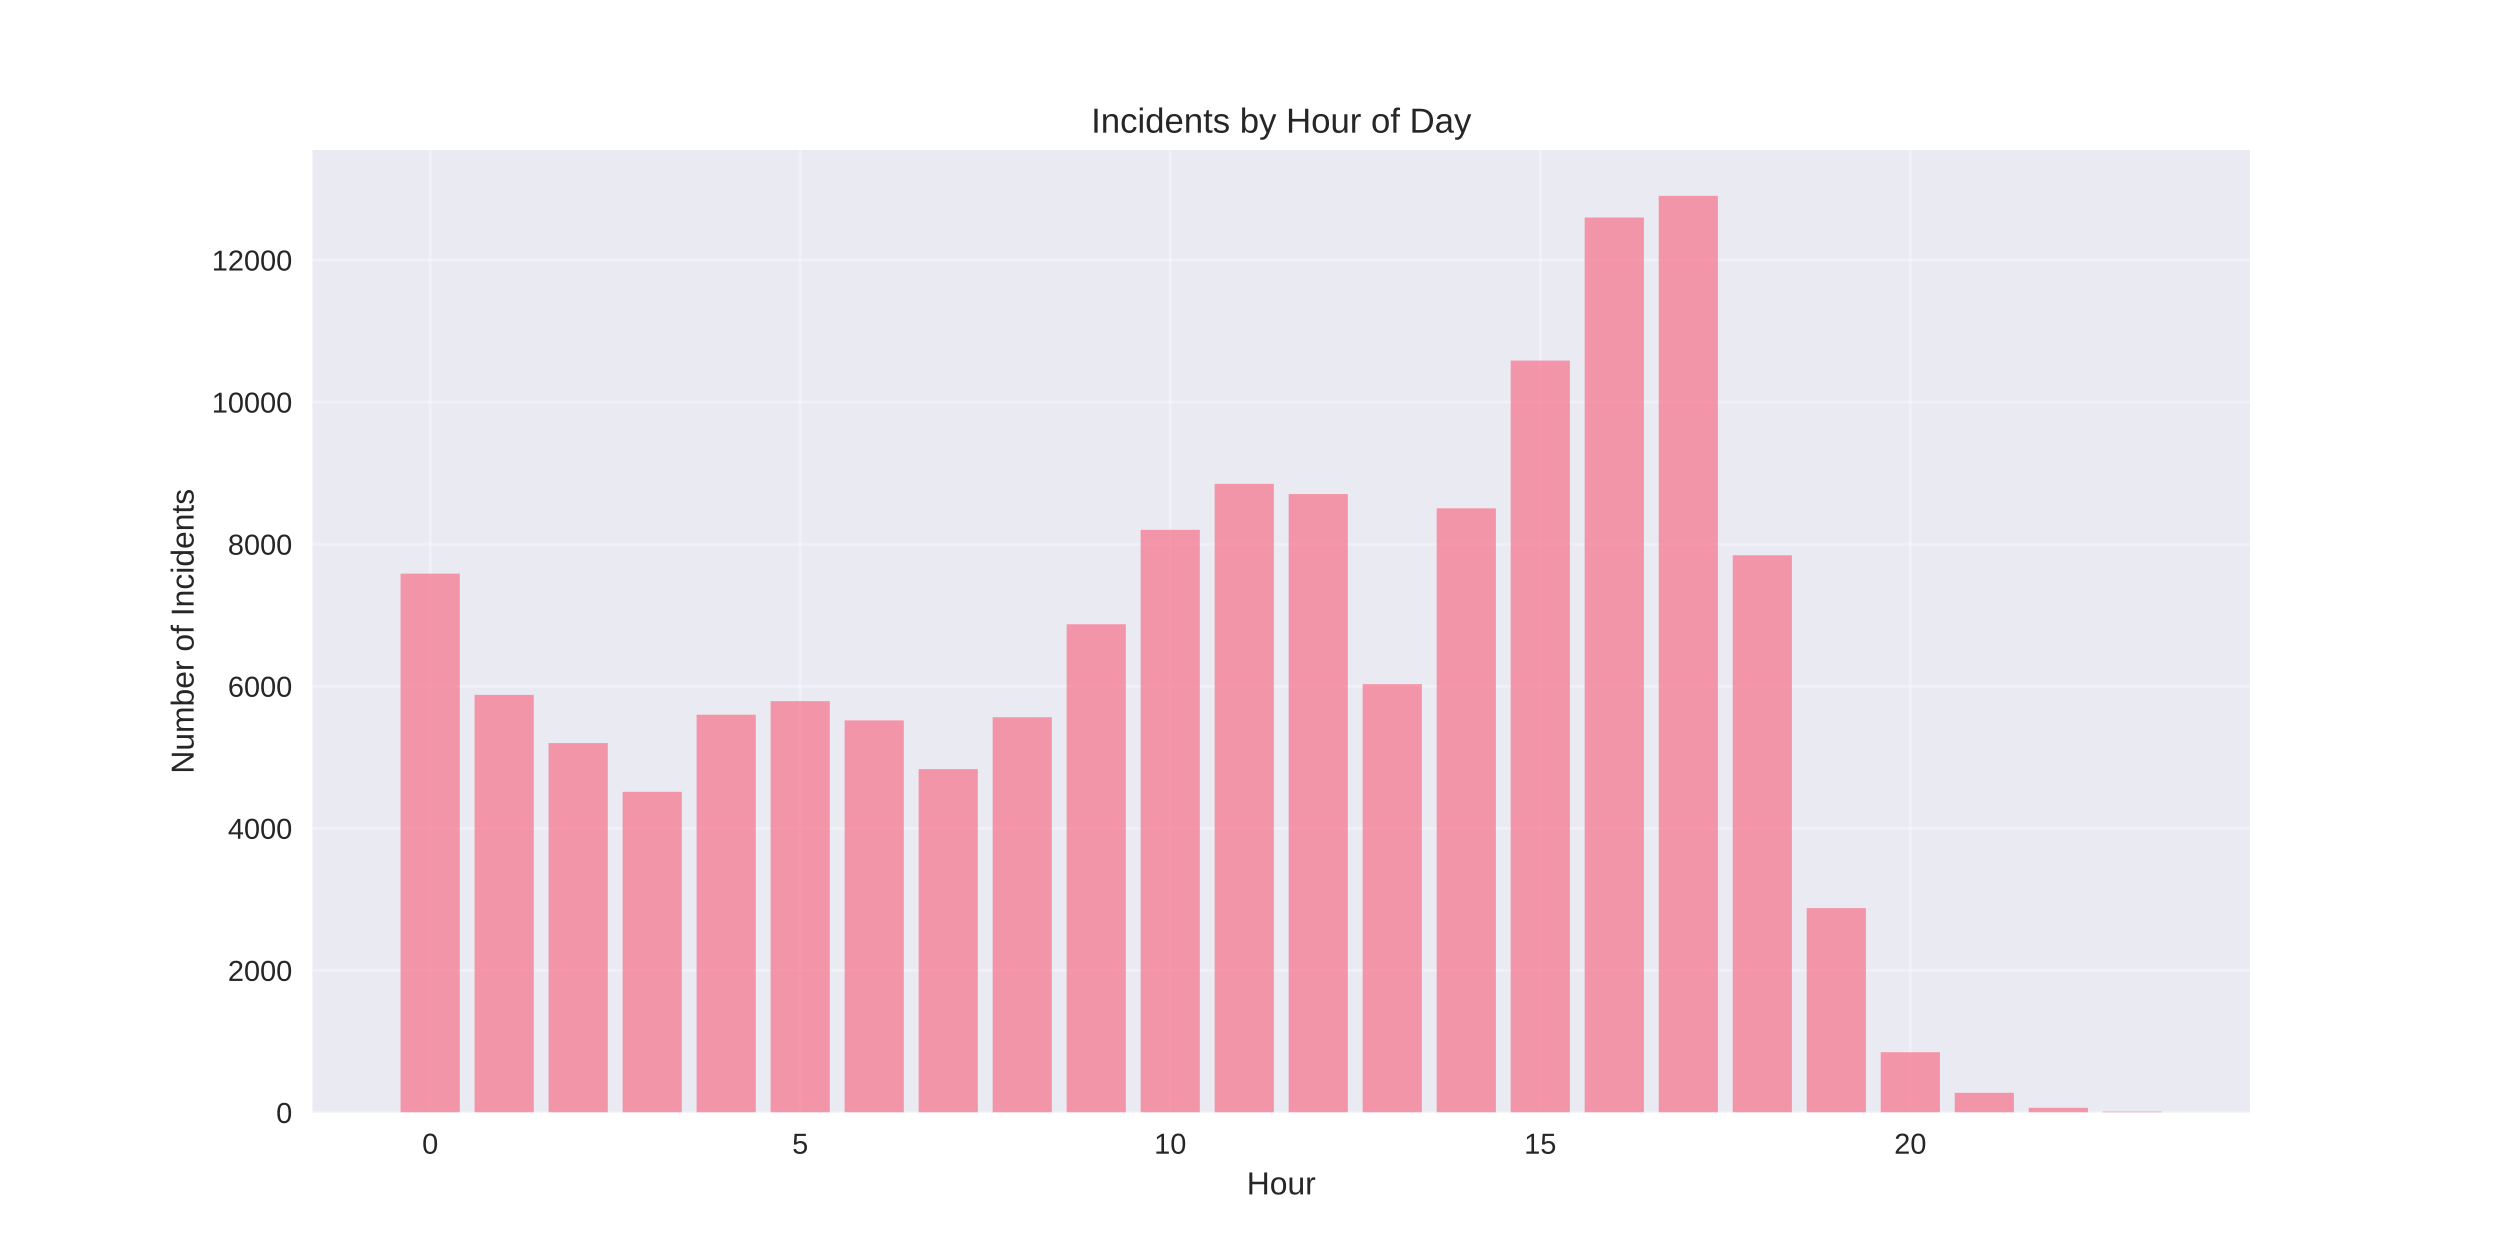
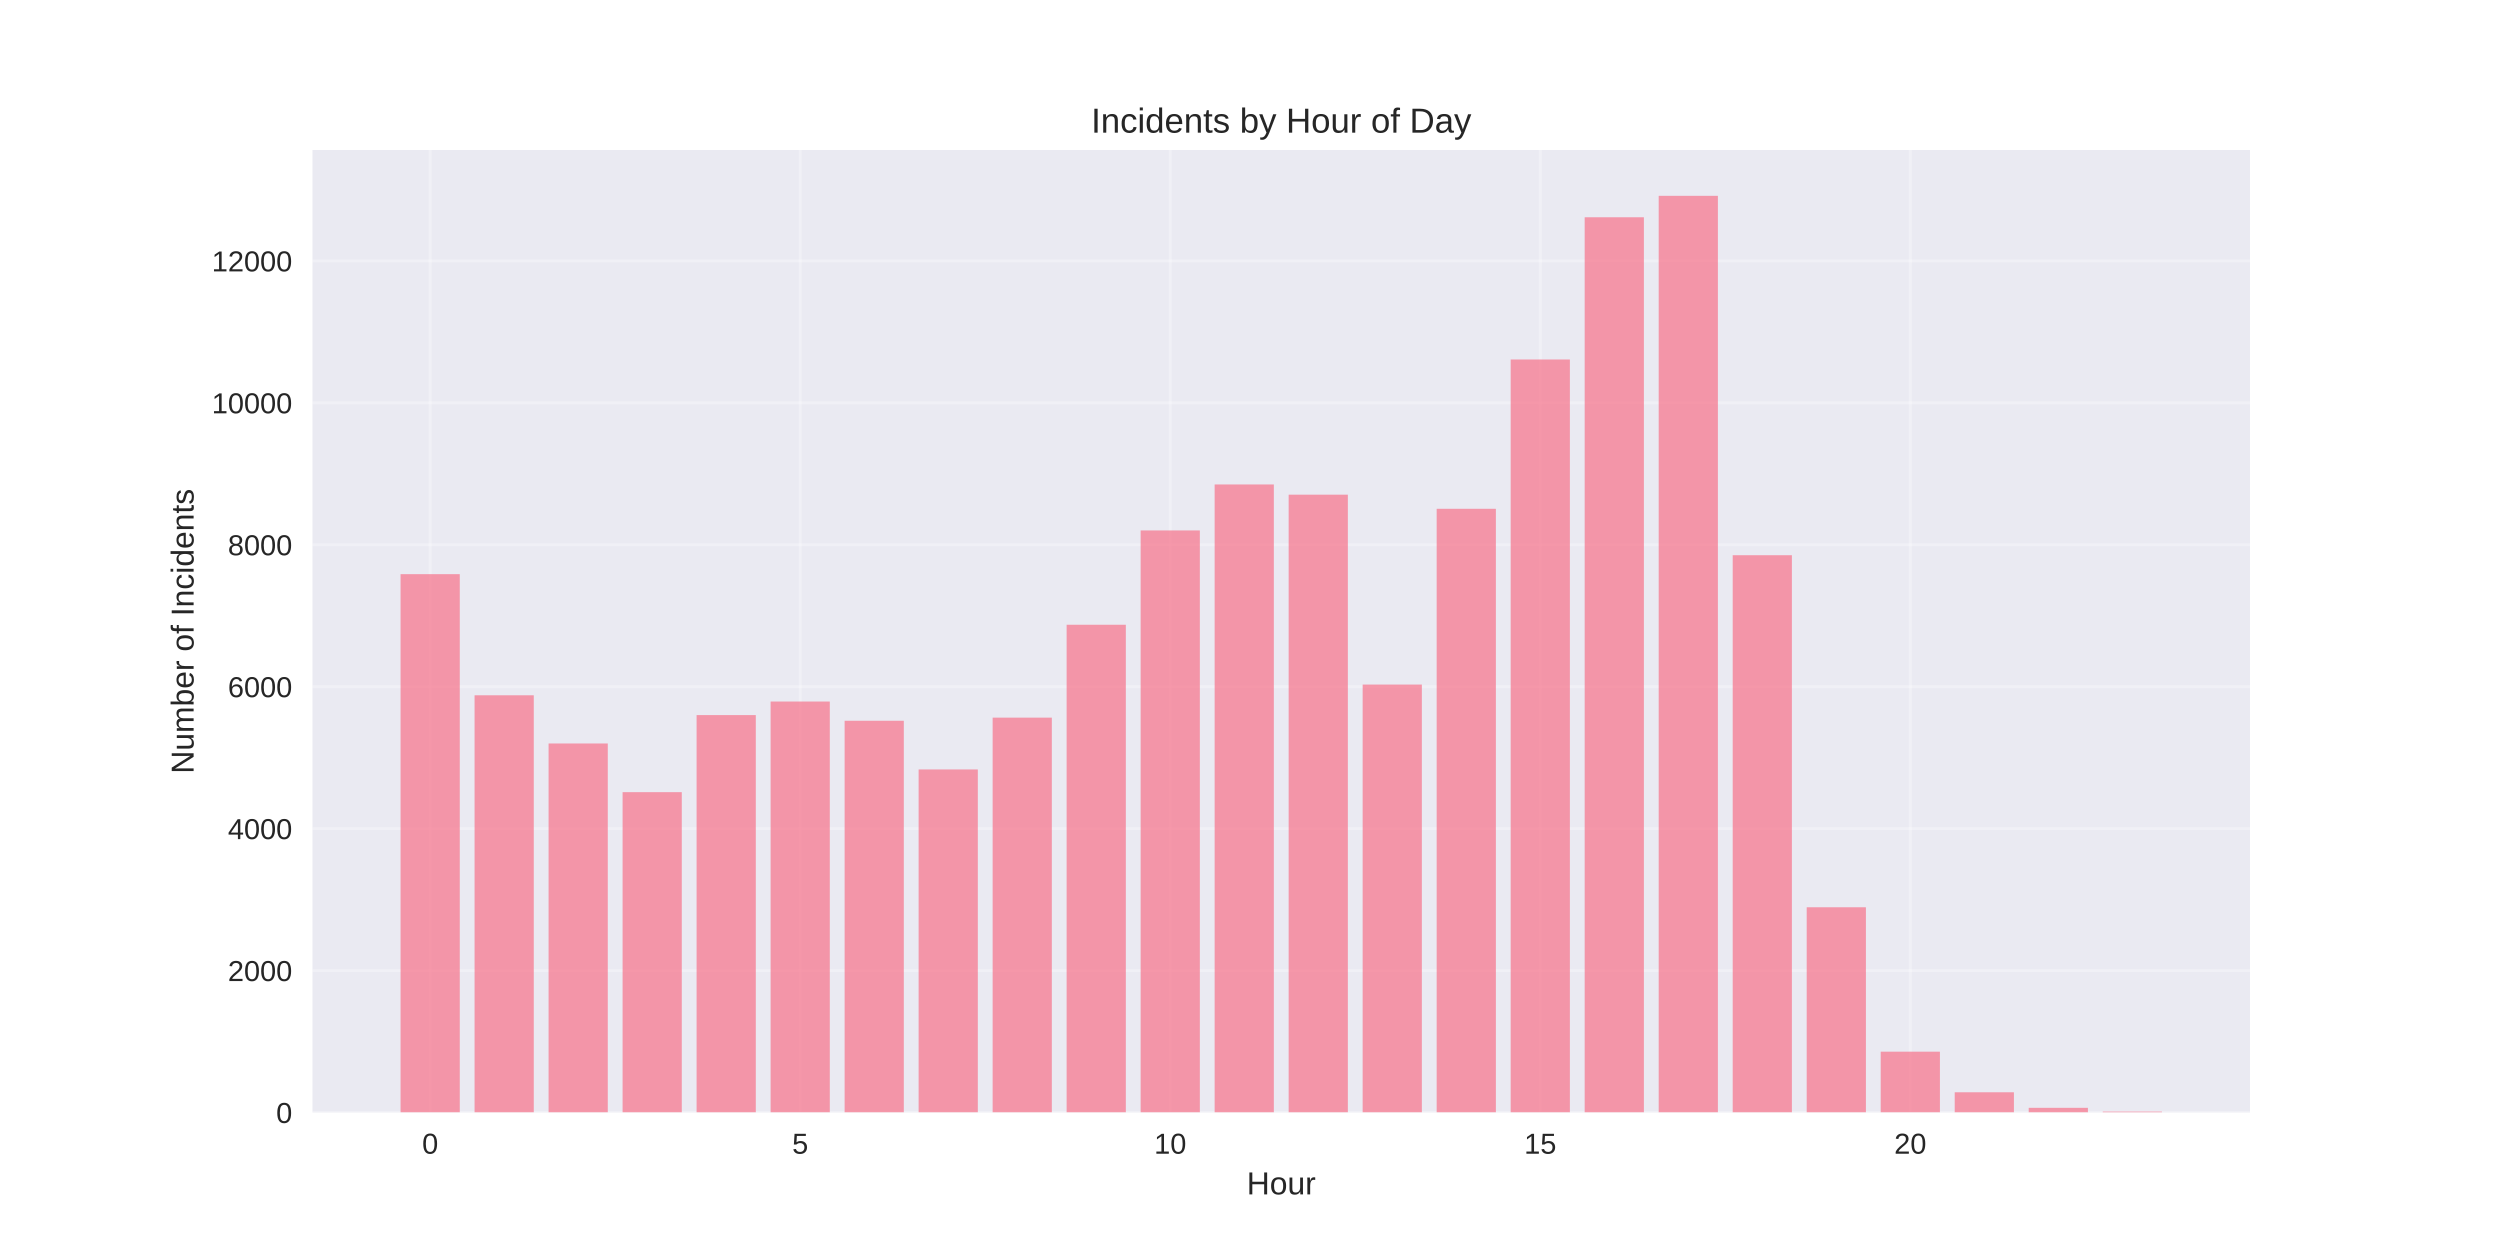
<svg xmlns="http://www.w3.org/2000/svg" width="864pt" height="432pt" viewBox="0 0 864 432" version="1.1">
  <defs>
    <style type="text/css">*{stroke-linejoin: round; stroke-linecap: butt}</style>
  </defs>
  <g id="figure_1">
    <g id="patch_1">
      <path d="M 0 432  L 864 432  L 864 0  L 0 0  z " style="fill: #ffffff" />
    </g>
    <g id="axes_1">
      <g id="patch_2">
        <path d="M 108 384.48  L 777.6 384.48  L 777.6 51.84  L 108 51.84  z " style="fill: #eaeaf2" />
      </g>
      <g id="matplotlib.axis_1">
        <g id="xtick_1">
          <g id="line2d_1">
-             <path d="M 148.667 384.48  L 148.667 51.84  " clip-path="url(#p7e8d9d7e96)" style="fill: none; stroke: #ffffff; stroke-opacity: 0.3; stroke-linecap: round" />
+             <path d="M 148.667 384.48  L 148.667 51.84  " clip-path="url(#p6de0f60b6a)" style="fill: none; stroke: #ffffff; stroke-opacity: 0.3; stroke-linecap: round" />
          </g>
          <g id="line2d_2" />
          <g id="text_1">
            <text style="fill: #262626; font: 10px 'Arial', 'Liberation Sans', 'DejaVu Sans', 'Bitstream Vera Sans', sans-serif; text-anchor: middle" x="148.667" y="398.727" transform="rotate(-0 148.6671 398.7269)">0</text>
          </g>
        </g>
        <g id="xtick_2">
          <g id="line2d_3">
-             <path d="M 276.551 384.48  L 276.551 51.84  " clip-path="url(#p7e8d9d7e96)" style="fill: none; stroke: #ffffff; stroke-opacity: 0.3; stroke-linecap: round" />
+             <path d="M 276.551 384.48  L 276.551 51.84  " clip-path="url(#p6de0f60b6a)" style="fill: none; stroke: #ffffff; stroke-opacity: 0.3; stroke-linecap: round" />
          </g>
          <g id="line2d_4" />
          <g id="text_2">
            <text style="fill: #262626; font: 10px 'Arial', 'Liberation Sans', 'DejaVu Sans', 'Bitstream Vera Sans', sans-serif; text-anchor: middle" x="276.551" y="398.727" transform="rotate(-0 276.551 398.7269)">5</text>
          </g>
        </g>
        <g id="xtick_3">
          <g id="line2d_5">
-             <path d="M 404.435 384.48  L 404.435 51.84  " clip-path="url(#p7e8d9d7e96)" style="fill: none; stroke: #ffffff; stroke-opacity: 0.3; stroke-linecap: round" />
+             <path d="M 404.435 384.48  L 404.435 51.84  " clip-path="url(#p6de0f60b6a)" style="fill: none; stroke: #ffffff; stroke-opacity: 0.3; stroke-linecap: round" />
          </g>
          <g id="line2d_6" />
          <g id="text_3">
            <text style="fill: #262626; font: 10px 'Arial', 'Liberation Sans', 'DejaVu Sans', 'Bitstream Vera Sans', sans-serif; text-anchor: middle" x="404.435" y="398.727" transform="rotate(-0 404.4348 398.7269)">10</text>
          </g>
        </g>
        <g id="xtick_4">
          <g id="line2d_7">
-             <path d="M 532.319 384.48  L 532.319 51.84  " clip-path="url(#p7e8d9d7e96)" style="fill: none; stroke: #ffffff; stroke-opacity: 0.3; stroke-linecap: round" />
+             <path d="M 532.319 384.48  L 532.319 51.84  " clip-path="url(#p6de0f60b6a)" style="fill: none; stroke: #ffffff; stroke-opacity: 0.3; stroke-linecap: round" />
          </g>
          <g id="line2d_8" />
          <g id="text_4">
            <text style="fill: #262626; font: 10px 'Arial', 'Liberation Sans', 'DejaVu Sans', 'Bitstream Vera Sans', sans-serif; text-anchor: middle" x="532.319" y="398.727" transform="rotate(-0 532.3187 398.7269)">15</text>
          </g>
        </g>
        <g id="xtick_5">
          <g id="line2d_9">
-             <path d="M 660.203 384.48  L 660.203 51.84  " clip-path="url(#p7e8d9d7e96)" style="fill: none; stroke: #ffffff; stroke-opacity: 0.3; stroke-linecap: round" />
+             <path d="M 660.203 384.48  L 660.203 51.84  " clip-path="url(#p6de0f60b6a)" style="fill: none; stroke: #ffffff; stroke-opacity: 0.3; stroke-linecap: round" />
          </g>
          <g id="line2d_10" />
          <g id="text_5">
            <text style="fill: #262626; font: 10px 'Arial', 'Liberation Sans', 'DejaVu Sans', 'Bitstream Vera Sans', sans-serif; text-anchor: middle" x="660.203" y="398.727" transform="rotate(-0 660.2026 398.7269)">20</text>
          </g>
        </g>
        <g id="text_6">
          <text style="fill: #262626; font: 11px 'Arial', 'Liberation Sans', 'DejaVu Sans', 'Bitstream Vera Sans', sans-serif; text-anchor: middle" x="442.8" y="412.773" transform="rotate(-0 442.8 412.7734)">Hour</text>
        </g>
      </g>
      <g id="matplotlib.axis_2">
        <g id="ytick_1">
          <g id="line2d_11">
-             <path d="M 108 384.48  L 777.6 384.48  " clip-path="url(#p7e8d9d7e96)" style="fill: none; stroke: #ffffff; stroke-opacity: 0.3; stroke-linecap: round" />
+             <path d="M 108 384.48  L 777.6 384.48  " clip-path="url(#p6de0f60b6a)" style="fill: none; stroke: #ffffff; stroke-opacity: 0.3; stroke-linecap: round" />
          </g>
          <g id="line2d_12" />
          <g id="text_7">
            <text style="fill: #262626; font: 10px 'Arial', 'Liberation Sans', 'DejaVu Sans', 'Bitstream Vera Sans', sans-serif; text-anchor: end" x="101" y="388.103" transform="rotate(-0 101 388.1034)">0</text>
          </g>
        </g>
        <g id="ytick_2">
          <g id="line2d_13">
-             <path d="M 108 335.379  L 777.6 335.379  " clip-path="url(#p7e8d9d7e96)" style="fill: none; stroke: #ffffff; stroke-opacity: 0.3; stroke-linecap: round" />
+             <path d="M 108 335.428  L 777.6 335.428  " clip-path="url(#p6de0f60b6a)" style="fill: none; stroke: #ffffff; stroke-opacity: 0.3; stroke-linecap: round" />
          </g>
          <g id="line2d_14" />
          <g id="text_8">
-             <text style="fill: #262626; font: 10px 'Arial', 'Liberation Sans', 'DejaVu Sans', 'Bitstream Vera Sans', sans-serif; text-anchor: end" x="101" y="339.002" transform="rotate(-0 101 339.0024)">2000</text>
+             <text style="fill: #262626; font: 10px 'Arial', 'Liberation Sans', 'DejaVu Sans', 'Bitstream Vera Sans', sans-serif; text-anchor: end" x="101" y="339.052" transform="rotate(-0 101 339.0518)">2000</text>
          </g>
        </g>
        <g id="ytick_3">
          <g id="line2d_15">
-             <path d="M 108 286.278  L 777.6 286.278  " clip-path="url(#p7e8d9d7e96)" style="fill: none; stroke: #ffffff; stroke-opacity: 0.3; stroke-linecap: round" />
+             <path d="M 108 286.377  L 777.6 286.377  " clip-path="url(#p6de0f60b6a)" style="fill: none; stroke: #ffffff; stroke-opacity: 0.3; stroke-linecap: round" />
          </g>
          <g id="line2d_16" />
          <g id="text_9">
-             <text style="fill: #262626; font: 10px 'Arial', 'Liberation Sans', 'DejaVu Sans', 'Bitstream Vera Sans', sans-serif; text-anchor: end" x="101" y="289.901" transform="rotate(-0 101 289.9013)">4000</text>
+             <text style="fill: #262626; font: 10px 'Arial', 'Liberation Sans', 'DejaVu Sans', 'Bitstream Vera Sans', sans-serif; text-anchor: end" x="101" y="290" transform="rotate(-0 101 290.0002)">4000</text>
          </g>
        </g>
        <g id="ytick_4">
          <g id="line2d_17">
-             <path d="M 108 237.177  L 777.6 237.177  " clip-path="url(#p7e8d9d7e96)" style="fill: none; stroke: #ffffff; stroke-opacity: 0.3; stroke-linecap: round" />
+             <path d="M 108 237.325  L 777.6 237.325  " clip-path="url(#p6de0f60b6a)" style="fill: none; stroke: #ffffff; stroke-opacity: 0.3; stroke-linecap: round" />
          </g>
          <g id="line2d_18" />
          <g id="text_10">
-             <text style="fill: #262626; font: 10px 'Arial', 'Liberation Sans', 'DejaVu Sans', 'Bitstream Vera Sans', sans-serif; text-anchor: end" x="101" y="240.8" transform="rotate(-0 101 240.8003)">6000</text>
+             <text style="fill: #262626; font: 10px 'Arial', 'Liberation Sans', 'DejaVu Sans', 'Bitstream Vera Sans', sans-serif; text-anchor: end" x="101" y="240.949" transform="rotate(-0 101 240.9485)">6000</text>
          </g>
        </g>
        <g id="ytick_5">
          <g id="line2d_19">
-             <path d="M 108 188.076  L 777.6 188.076  " clip-path="url(#p7e8d9d7e96)" style="fill: none; stroke: #ffffff; stroke-opacity: 0.3; stroke-linecap: round" />
+             <path d="M 108 188.273  L 777.6 188.273  " clip-path="url(#p6de0f60b6a)" style="fill: none; stroke: #ffffff; stroke-opacity: 0.3; stroke-linecap: round" />
          </g>
          <g id="line2d_20" />
          <g id="text_11">
-             <text style="fill: #262626; font: 10px 'Arial', 'Liberation Sans', 'DejaVu Sans', 'Bitstream Vera Sans', sans-serif; text-anchor: end" x="101" y="191.699" transform="rotate(-0 101 191.6992)">8000</text>
+             <text style="fill: #262626; font: 10px 'Arial', 'Liberation Sans', 'DejaVu Sans', 'Bitstream Vera Sans', sans-serif; text-anchor: end" x="101" y="191.897" transform="rotate(-0 101 191.8969)">8000</text>
          </g>
        </g>
        <g id="ytick_6">
          <g id="line2d_21">
-             <path d="M 108 138.975  L 777.6 138.975  " clip-path="url(#p7e8d9d7e96)" style="fill: none; stroke: #ffffff; stroke-opacity: 0.3; stroke-linecap: round" />
+             <path d="M 108 139.222  L 777.6 139.222  " clip-path="url(#p6de0f60b6a)" style="fill: none; stroke: #ffffff; stroke-opacity: 0.3; stroke-linecap: round" />
          </g>
          <g id="line2d_22" />
          <g id="text_12">
-             <text style="fill: #262626; font: 10px 'Arial', 'Liberation Sans', 'DejaVu Sans', 'Bitstream Vera Sans', sans-serif; text-anchor: end" x="101" y="142.598" transform="rotate(-0 101 142.5982)">10000</text>
+             <text style="fill: #262626; font: 10px 'Arial', 'Liberation Sans', 'DejaVu Sans', 'Bitstream Vera Sans', sans-serif; text-anchor: end" x="101" y="142.845" transform="rotate(-0 101 142.8453)">10000</text>
          </g>
        </g>
        <g id="ytick_7">
          <g id="line2d_23">
-             <path d="M 108 89.874  L 777.6 89.874  " clip-path="url(#p7e8d9d7e96)" style="fill: none; stroke: #ffffff; stroke-opacity: 0.3; stroke-linecap: round" />
+             <path d="M 108 90.17  L 777.6 90.17  " clip-path="url(#p6de0f60b6a)" style="fill: none; stroke: #ffffff; stroke-opacity: 0.3; stroke-linecap: round" />
          </g>
          <g id="line2d_24" />
          <g id="text_13">
-             <text style="fill: #262626; font: 10px 'Arial', 'Liberation Sans', 'DejaVu Sans', 'Bitstream Vera Sans', sans-serif; text-anchor: end" x="101" y="93.497" transform="rotate(-0 101 93.49711)">12000</text>
+             <text style="fill: #262626; font: 10px 'Arial', 'Liberation Sans', 'DejaVu Sans', 'Bitstream Vera Sans', sans-serif; text-anchor: end" x="101" y="93.794" transform="rotate(-0 101 93.79361)">12000</text>
          </g>
        </g>
        <g id="text_14">
          <text style="fill: #262626; font: 11px 'Arial', 'Liberation Sans', 'DejaVu Sans', 'Bitstream Vera Sans', sans-serif; text-anchor: middle" x="66.913" y="218.16" transform="rotate(-90 66.91281 218.16)">Number of Incidents</text>
        </g>
      </g>
      <g id="patch_3">
-         <path d="M 138.436 384.48  L 158.898 384.48  L 158.898 198.24  L 138.436 198.24  z " clip-path="url(#p7e8d9d7e96)" style="fill: #f77189; opacity: 0.7" />
+         <path d="M 138.436 384.48  L 158.898 384.48  L 158.898 198.427  L 138.436 198.427  z " clip-path="url(#p6de0f60b6a)" style="fill: #f77189; opacity: 0.7" />
      </g>
      <g id="patch_4">
-         <path d="M 164.013 384.48  L 184.475 384.48  L 184.475 240.147  L 164.013 240.147  z " clip-path="url(#p7e8d9d7e96)" style="fill: #f77189; opacity: 0.7" />
+         <path d="M 164.013 384.48  L 184.475 384.48  L 184.475 240.293  L 164.013 240.293  z " clip-path="url(#p6de0f60b6a)" style="fill: #f77189; opacity: 0.7" />
      </g>
      <g id="patch_5">
-         <path d="M 189.59 384.48  L 210.051 384.48  L 210.051 256.817  L 189.59 256.817  z " clip-path="url(#p7e8d9d7e96)" style="fill: #f77189; opacity: 0.7" />
+         <path d="M 189.59 384.48  L 210.051 384.48  L 210.051 256.946  L 189.59 256.946  z " clip-path="url(#p6de0f60b6a)" style="fill: #f77189; opacity: 0.7" />
      </g>
      <g id="patch_6">
-         <path d="M 215.167 384.48  L 235.628 384.48  L 235.628 273.659  L 215.167 273.659  z " clip-path="url(#p7e8d9d7e96)" style="fill: #f77189; opacity: 0.7" />
+         <path d="M 215.167 384.48  L 235.628 384.48  L 235.628 273.77  L 215.167 273.77  z " clip-path="url(#p6de0f60b6a)" style="fill: #f77189; opacity: 0.7" />
      </g>
      <g id="patch_7">
-         <path d="M 240.743 384.48  L 261.205 384.48  L 261.205 246.997  L 240.743 246.997  z " clip-path="url(#p7e8d9d7e96)" style="fill: #f77189; opacity: 0.7" />
+         <path d="M 240.743 384.48  L 261.205 384.48  L 261.205 247.135  L 240.743 247.135  z " clip-path="url(#p6de0f60b6a)" style="fill: #f77189; opacity: 0.7" />
      </g>
      <g id="patch_8">
-         <path d="M 266.32 384.48  L 286.782 384.48  L 286.782 242.308  L 266.32 242.308  z " clip-path="url(#p7e8d9d7e96)" style="fill: #f77189; opacity: 0.7" />
+         <path d="M 266.32 384.48  L 286.782 384.48  L 286.782 242.451  L 266.32 242.451  z " clip-path="url(#p6de0f60b6a)" style="fill: #f77189; opacity: 0.7" />
      </g>
      <g id="patch_9">
-         <path d="M 291.897 384.48  L 312.358 384.48  L 312.358 248.961  L 291.897 248.961  z " clip-path="url(#p7e8d9d7e96)" style="fill: #f77189; opacity: 0.7" />
+         <path d="M 291.897 384.48  L 312.358 384.48  L 312.358 249.097  L 291.897 249.097  z " clip-path="url(#p6de0f60b6a)" style="fill: #f77189; opacity: 0.7" />
      </g>
      <g id="patch_10">
-         <path d="M 317.474 384.48  L 337.935 384.48  L 337.935 265.803  L 317.474 265.803  z " clip-path="url(#p7e8d9d7e96)" style="fill: #f77189; opacity: 0.7" />
+         <path d="M 317.474 384.48  L 337.935 384.48  L 337.935 265.922  L 317.474 265.922  z " clip-path="url(#p6de0f60b6a)" style="fill: #f77189; opacity: 0.7" />
      </g>
      <g id="patch_11">
-         <path d="M 343.051 384.48  L 363.512 384.48  L 363.512 247.881  L 343.051 247.881  z " clip-path="url(#p7e8d9d7e96)" style="fill: #f77189; opacity: 0.7" />
+         <path d="M 343.051 384.48  L 363.512 384.48  L 363.512 248.018  L 343.051 248.018  z " clip-path="url(#p6de0f60b6a)" style="fill: #f77189; opacity: 0.7" />
      </g>
      <g id="patch_12">
-         <path d="M 368.627 384.48  L 389.089 384.48  L 389.089 215.744  L 368.627 215.744  z " clip-path="url(#p7e8d9d7e96)" style="fill: #f77189; opacity: 0.7" />
+         <path d="M 368.627 384.48  L 389.089 384.48  L 389.089 215.914  L 368.627 215.914  z " clip-path="url(#p6de0f60b6a)" style="fill: #f77189; opacity: 0.7" />
      </g>
      <g id="patch_13">
-         <path d="M 394.204 384.48  L 414.666 384.48  L 414.666 183.117  L 394.204 183.117  z " clip-path="url(#p7e8d9d7e96)" style="fill: #f77189; opacity: 0.7" />
+         <path d="M 394.204 384.48  L 414.666 384.48  L 414.666 183.319  L 394.204 183.319  z " clip-path="url(#p6de0f60b6a)" style="fill: #f77189; opacity: 0.7" />
      </g>
      <g id="patch_14">
-         <path d="M 419.781 384.48  L 440.242 384.48  L 440.242 167.208  L 419.781 167.208  z " clip-path="url(#p7e8d9d7e96)" style="fill: #f77189; opacity: 0.7" />
+         <path d="M 419.781 384.48  L 440.242 384.48  L 440.242 167.427  L 419.781 167.427  z " clip-path="url(#p6de0f60b6a)" style="fill: #f77189; opacity: 0.7" />
      </g>
      <g id="patch_15">
-         <path d="M 445.358 384.48  L 465.819 384.48  L 465.819 170.743  L 445.358 170.743  z " clip-path="url(#p7e8d9d7e96)" style="fill: #f77189; opacity: 0.7" />
+         <path d="M 445.358 384.48  L 465.819 384.48  L 465.819 170.958  L 445.358 170.958  z " clip-path="url(#p6de0f60b6a)" style="fill: #f77189; opacity: 0.7" />
      </g>
      <g id="patch_16">
-         <path d="M 470.934 384.48  L 491.396 384.48  L 491.396 236.44  L 470.934 236.44  z " clip-path="url(#p7e8d9d7e96)" style="fill: #f77189; opacity: 0.7" />
+         <path d="M 470.934 384.48  L 491.396 384.48  L 491.396 236.589  L 470.934 236.589  z " clip-path="url(#p6de0f60b6a)" style="fill: #f77189; opacity: 0.7" />
      </g>
      <g id="patch_17">
-         <path d="M 496.511 384.48  L 516.973 384.48  L 516.973 175.678  L 496.511 175.678  z " clip-path="url(#p7e8d9d7e96)" style="fill: #f77189; opacity: 0.7" />
+         <path d="M 496.511 384.48  L 516.973 384.48  L 516.973 175.839  L 496.511 175.839  z " clip-path="url(#p6de0f60b6a)" style="fill: #f77189; opacity: 0.7" />
      </g>
      <g id="patch_18">
-         <path d="M 522.088 384.48  L 542.549 384.48  L 542.549 124.613  L 522.088 124.613  z " clip-path="url(#p7e8d9d7e96)" style="fill: #f77189; opacity: 0.7" />
+         <path d="M 522.088 384.48  L 542.549 384.48  L 542.549 124.237  L 522.088 124.237  z " clip-path="url(#p6de0f60b6a)" style="fill: #f77189; opacity: 0.7" />
      </g>
      <g id="patch_19">
-         <path d="M 547.665 384.48  L 568.126 384.48  L 568.126 75.168  L 547.665 75.168  z " clip-path="url(#p7e8d9d7e96)" style="fill: #f77189; opacity: 0.7" />
+         <path d="M 547.665 384.48  L 568.126 384.48  L 568.126 75.087  L 547.665 75.087  z " clip-path="url(#p6de0f60b6a)" style="fill: #f77189; opacity: 0.7" />
      </g>
      <g id="patch_20">
-         <path d="M 573.242 384.48  L 593.703 384.48  L 593.703 67.68  L 573.242 67.68  z " clip-path="url(#p7e8d9d7e96)" style="fill: #f77189; opacity: 0.7" />
+         <path d="M 573.242 384.48  L 593.703 384.48  L 593.703 67.68  L 573.242 67.68  z " clip-path="url(#p6de0f60b6a)" style="fill: #f77189; opacity: 0.7" />
      </g>
      <g id="patch_21">
-         <path d="M 598.818 384.48  L 619.28 384.48  L 619.28 191.906  L 598.818 191.906  z " clip-path="url(#p7e8d9d7e96)" style="fill: #f77189; opacity: 0.7" />
+         <path d="M 598.818 384.48  L 619.28 384.48  L 619.28 191.879  L 598.818 191.879  z " clip-path="url(#p6de0f60b6a)" style="fill: #f77189; opacity: 0.7" />
      </g>
      <g id="patch_22">
-         <path d="M 624.395 384.48  L 644.857 384.48  L 644.857 313.848  L 624.395 313.848  z " clip-path="url(#p7e8d9d7e96)" style="fill: #f77189; opacity: 0.7" />
+         <path d="M 624.395 384.48  L 644.857 384.48  L 644.857 313.551  L 624.395 313.551  z " clip-path="url(#p6de0f60b6a)" style="fill: #f77189; opacity: 0.7" />
      </g>
      <g id="patch_23">
-         <path d="M 649.972 384.48  L 670.433 384.48  L 670.433 363.637  L 649.972 363.637  z " clip-path="url(#p7e8d9d7e96)" style="fill: #f77189; opacity: 0.7" />
+         <path d="M 649.972 384.48  L 670.433 384.48  L 670.433 363.461  L 649.972 363.461  z " clip-path="url(#p6de0f60b6a)" style="fill: #f77189; opacity: 0.7" />
      </g>
      <g id="patch_24">
-         <path d="M 675.549 384.48  L 696.01 384.48  L 696.01 377.68  L 675.549 377.68  z " clip-path="url(#p7e8d9d7e96)" style="fill: #f77189; opacity: 0.7" />
+         <path d="M 675.549 384.48  L 696.01 384.48  L 696.01 377.49  L 675.549 377.49  z " clip-path="url(#p6de0f60b6a)" style="fill: #f77189; opacity: 0.7" />
      </g>
      <g id="patch_25">
-         <path d="M 701.125 384.48  L 721.587 384.48  L 721.587 382.86  L 701.125 382.86  z " clip-path="url(#p7e8d9d7e96)" style="fill: #f77189; opacity: 0.7" />
+         <path d="M 701.125 384.48  L 721.587 384.48  L 721.587 382.861  L 701.125 382.861  z " clip-path="url(#p6de0f60b6a)" style="fill: #f77189; opacity: 0.7" />
      </g>
      <g id="patch_26">
-         <path d="M 726.702 384.48  L 747.164 384.48  L 747.164 384.161  L 726.702 384.161  z " clip-path="url(#p7e8d9d7e96)" style="fill: #f77189; opacity: 0.7" />
+         <path d="M 726.702 384.48  L 747.164 384.48  L 747.164 384.161  L 726.702 384.161  z " clip-path="url(#p6de0f60b6a)" style="fill: #f77189; opacity: 0.7" />
      </g>
      <g id="patch_27">
        <path d="M 108 384.48  L 108 51.84  " style="fill: none" />
      </g>
      <g id="patch_28">
        <path d="M 777.6 384.48  L 777.6 51.84  " style="fill: none" />
      </g>
      <g id="patch_29">
        <path d="M 108 384.48  L 777.6 384.48  " style="fill: none" />
      </g>
      <g id="patch_30">
        <path d="M 108 51.84  L 777.6 51.84  " style="fill: none" />
      </g>
      <g id="text_15">
        <text style="fill: #262626; font: 12px 'Arial', 'Liberation Sans', 'DejaVu Sans', 'Bitstream Vera Sans', sans-serif; text-anchor: middle" x="442.8" y="45.84" transform="rotate(-0 442.8 45.84)">Incidents by Hour of Day</text>
      </g>
    </g>
  </g>
  <defs>
-     <clipPath id="p7e8d9d7e96">
+     <clipPath id="p6de0f60b6a">
      <rect x="108" y="51.84" width="669.6" height="332.64" />
    </clipPath>
  </defs>
</svg>
